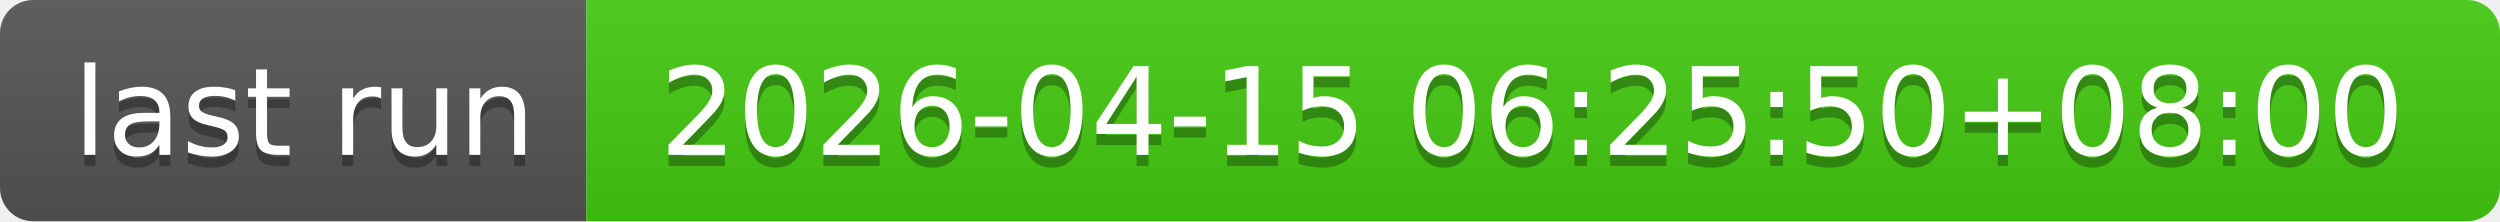
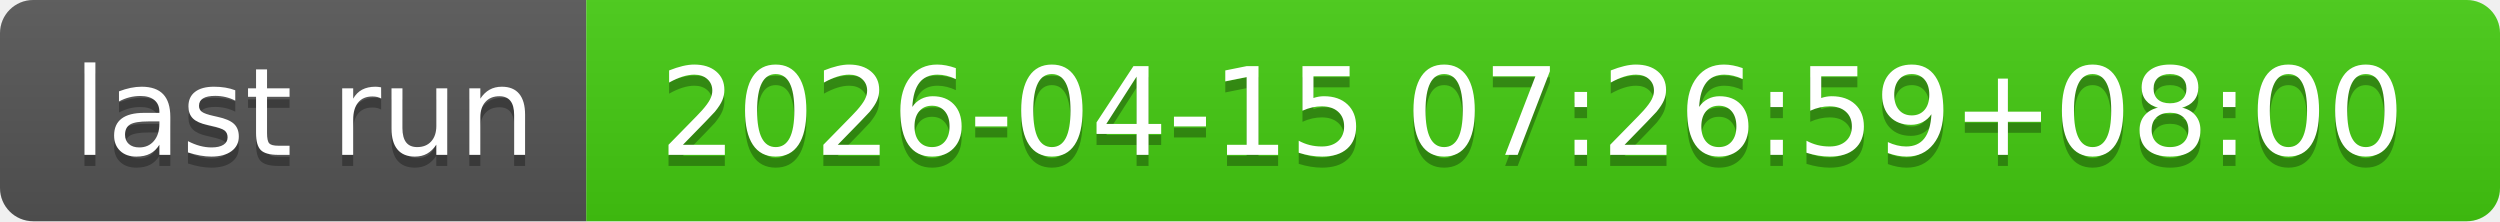
- <svg xmlns="http://www.w3.org/2000/svg" width="226" height="20" role="img" aria-label="last run: 2026-04-15 06:25:50+08:00">
+ <svg xmlns="http://www.w3.org/2000/svg" width="226" height="20" role="img" aria-label="last run: 2026-04-15 07:26:59+08:00">
  <linearGradient id="s" x2="0" y2="100%">
    <stop offset="0" stop-color="#bbb" stop-opacity=".1" />
    <stop offset="1" stop-opacity=".1" />
  </linearGradient>
  <clipPath id="r">
    <rect width="226" height="20" rx="3" fill="#fff" />
  </clipPath>
  <g clip-path="url(#r)">
    <rect width="53" height="20" fill="#555" />
    <rect x="53" width="173" height="20" fill="#4c1" />
    <rect width="226" height="20" fill="url(#s)" />
  </g>
  <g fill="#fff" text-anchor="middle" font-family="Verdana,Geneva,DejaVu Sans,sans-serif" text-rendering="geometricPrecision" font-size="110">
    <text aria-hidden="true" x="275" y="150" fill="#010101" fill-opacity=".3" transform="scale(.1)" textLength="430">last run</text>
    <text x="275" y="140" transform="scale(.1)" fill="#fff" textLength="430">last run</text>
-     <text aria-hidden="true" x="1385" y="150" fill="#010101" fill-opacity=".3" transform="scale(.1)" textLength="1630">2026-04-15 06:25:50+08:00</text>
-     <text x="1385" y="140" transform="scale(.1)" fill="#fff" textLength="1630">2026-04-15 06:25:50+08:00</text>
+     <text aria-hidden="true" x="1385" y="150" fill="#010101" fill-opacity=".3" transform="scale(.1)" textLength="1630">2026-04-15 07:26:59+08:00</text>
+     <text x="1385" y="140" transform="scale(.1)" fill="#fff" textLength="1630">2026-04-15 07:26:59+08:00</text>
  </g>
</svg>
